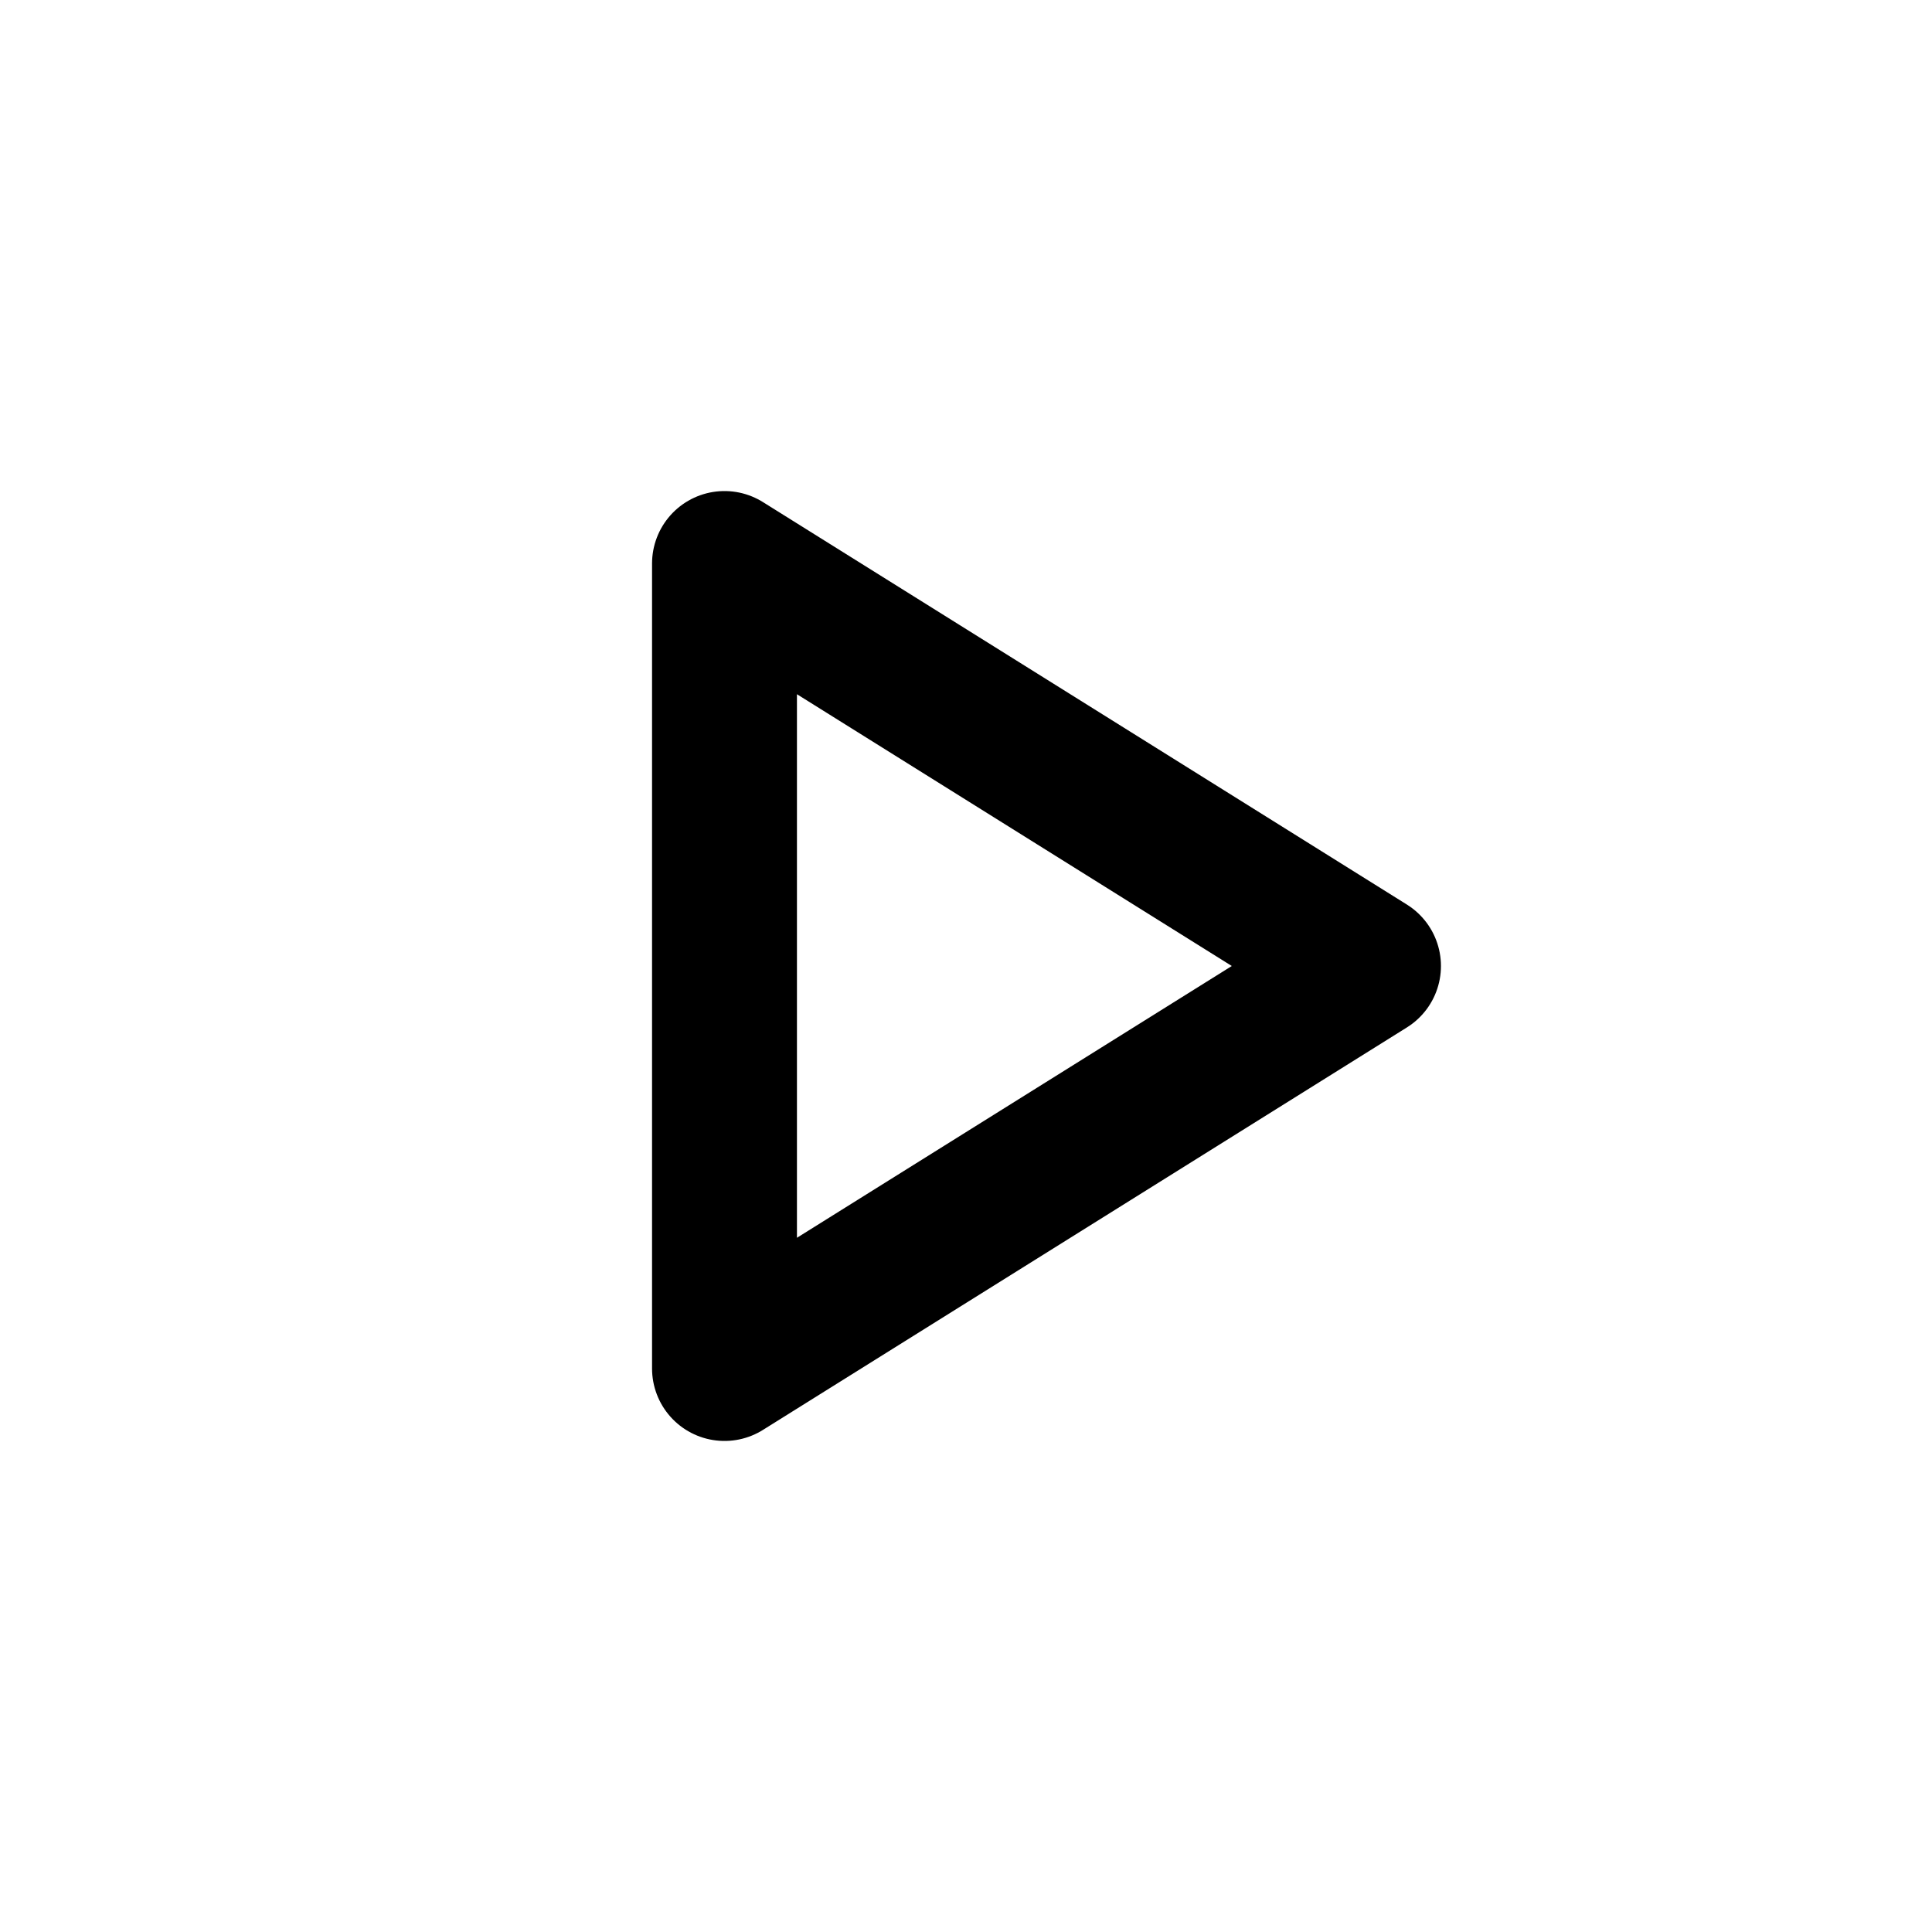
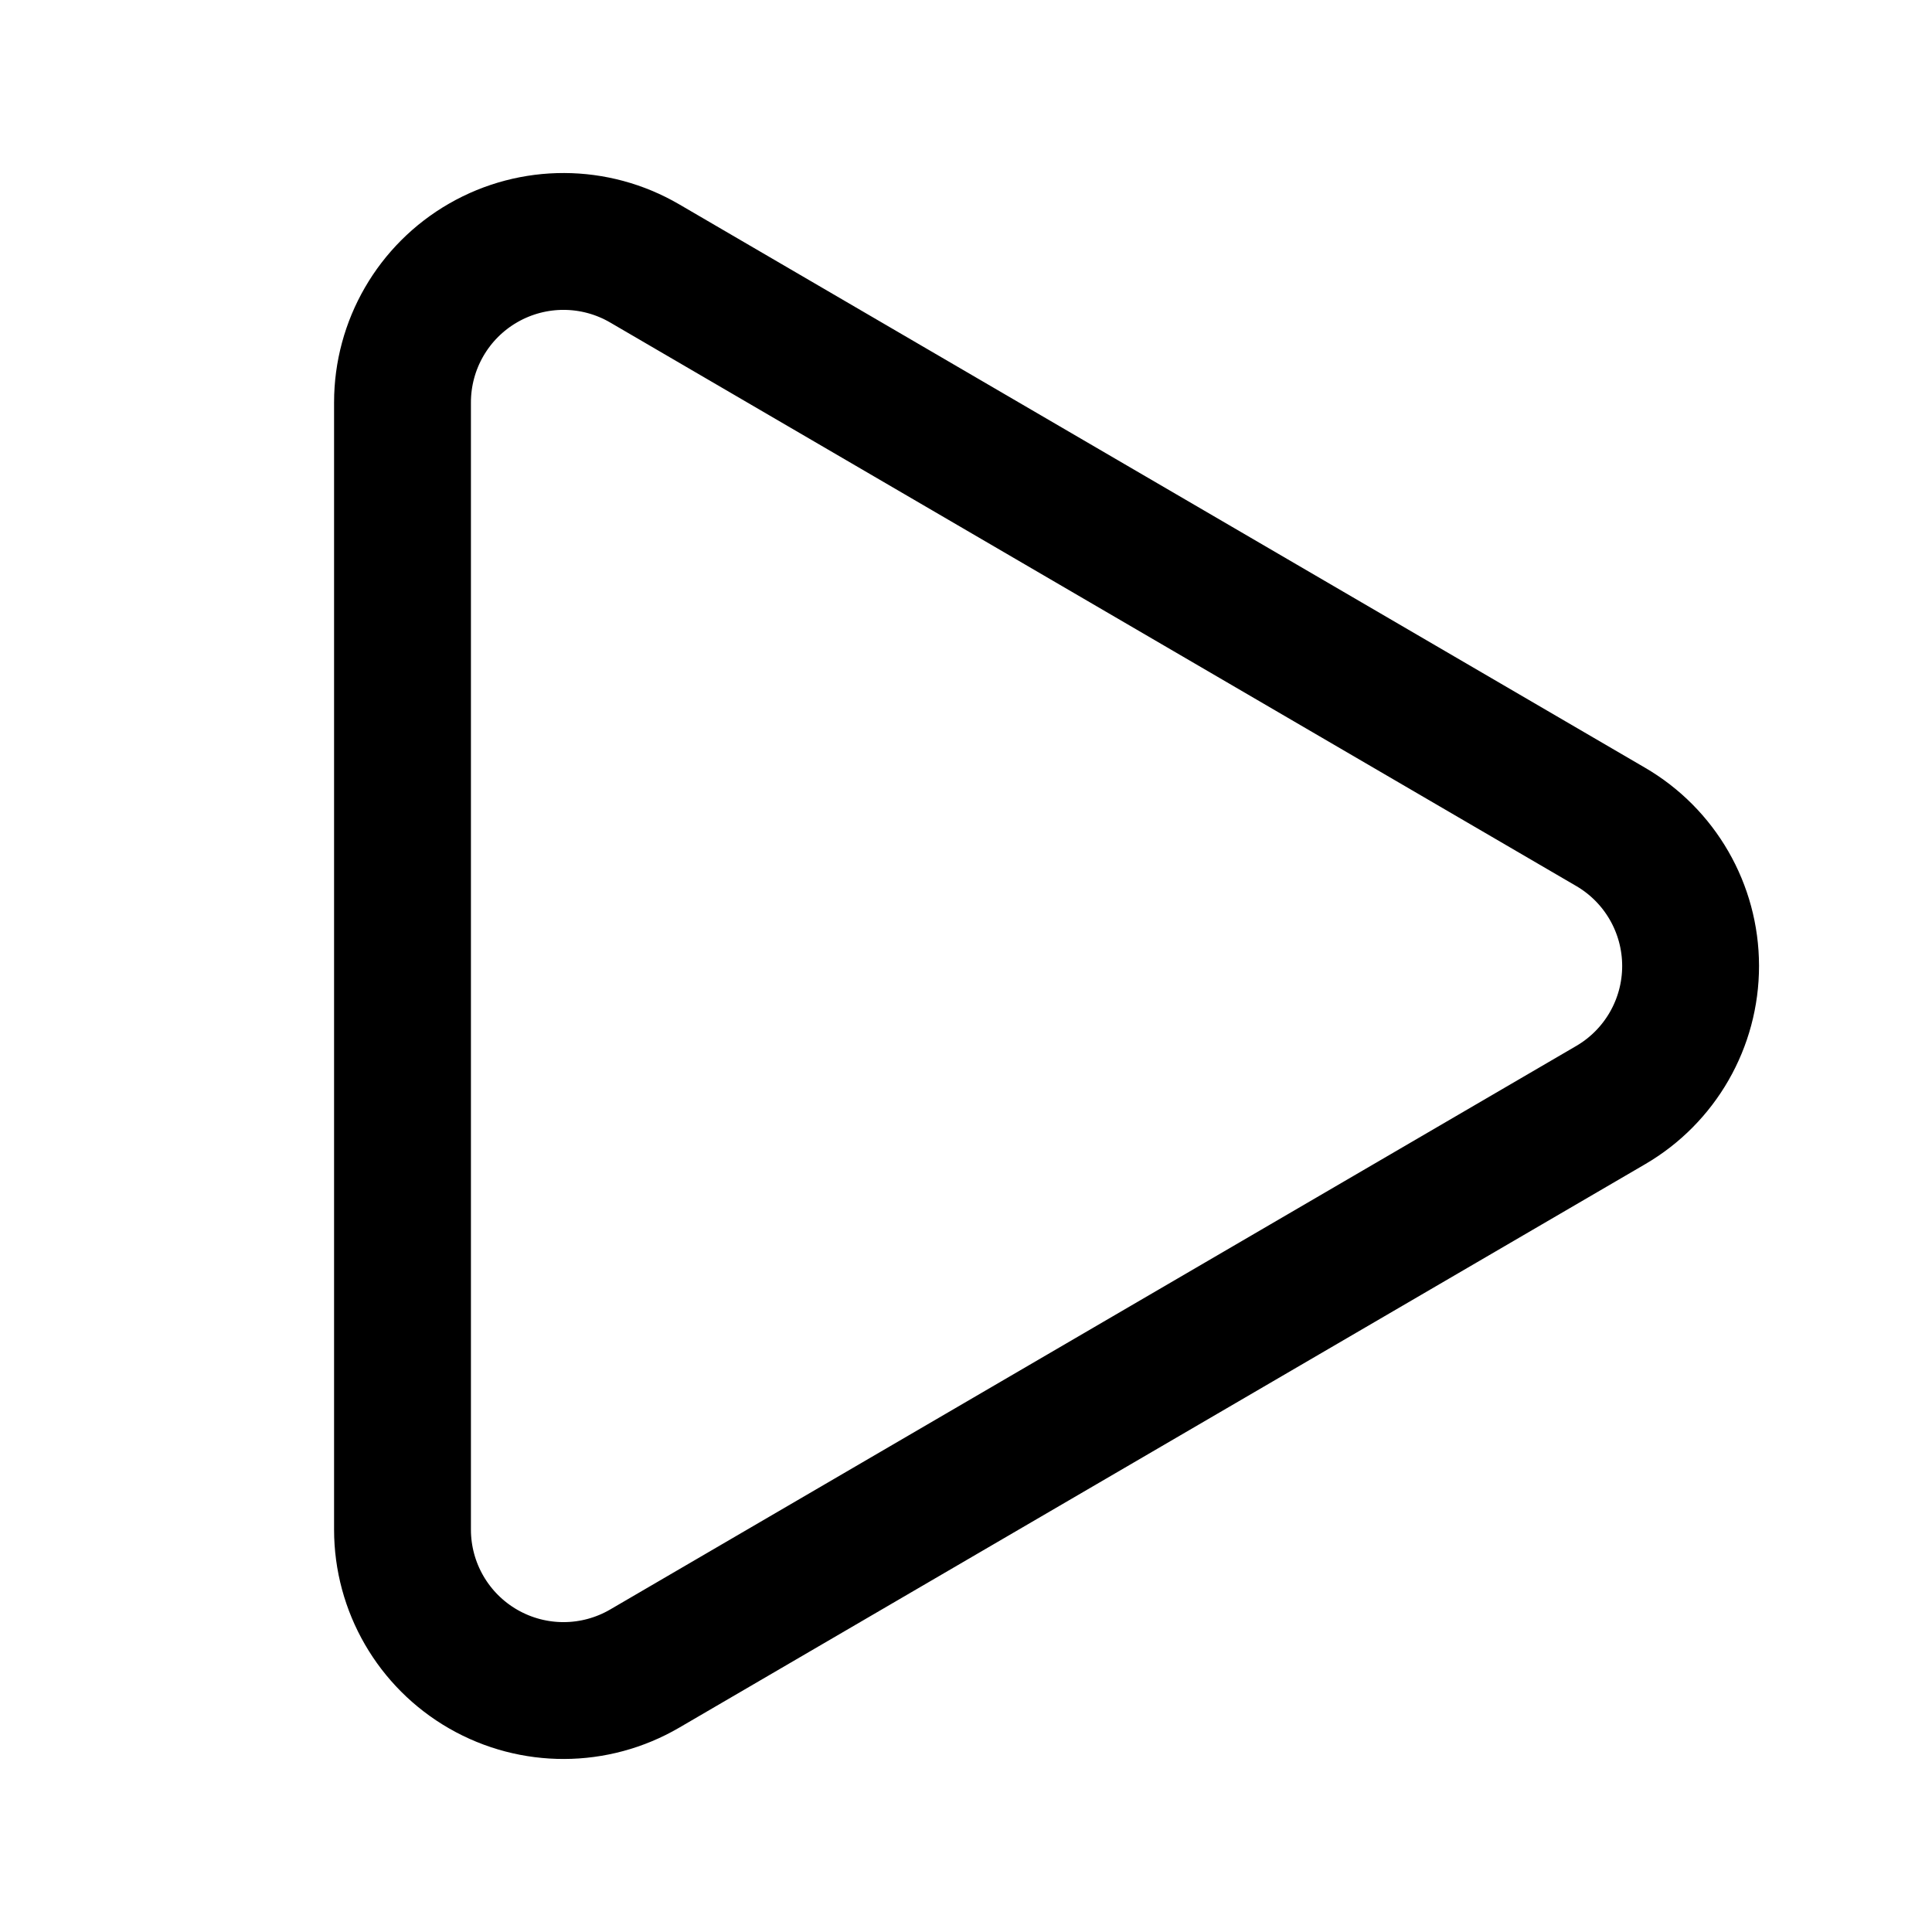
- <svg xmlns="http://www.w3.org/2000/svg" viewBox="0 0 24 24" fill="none">
-   <path d="m9 7 8 5-8 5V7Z" stroke="currentColor" stroke-width="1.8" stroke-linejoin="round" />
+ <svg xmlns="http://www.w3.org/2000/svg" viewBox="0 0 24 24" fill="none" stroke="currentColor" stroke-width="1.7" stroke-linecap="round" stroke-linejoin="round">
+   <path d="M5 5a2 2 0 0 1 3.008-1.728l11.997 6.998a2 2 0 0 1 .003 3.458l-12 7A2 2 0 0 1 5 19z" />
</svg>
